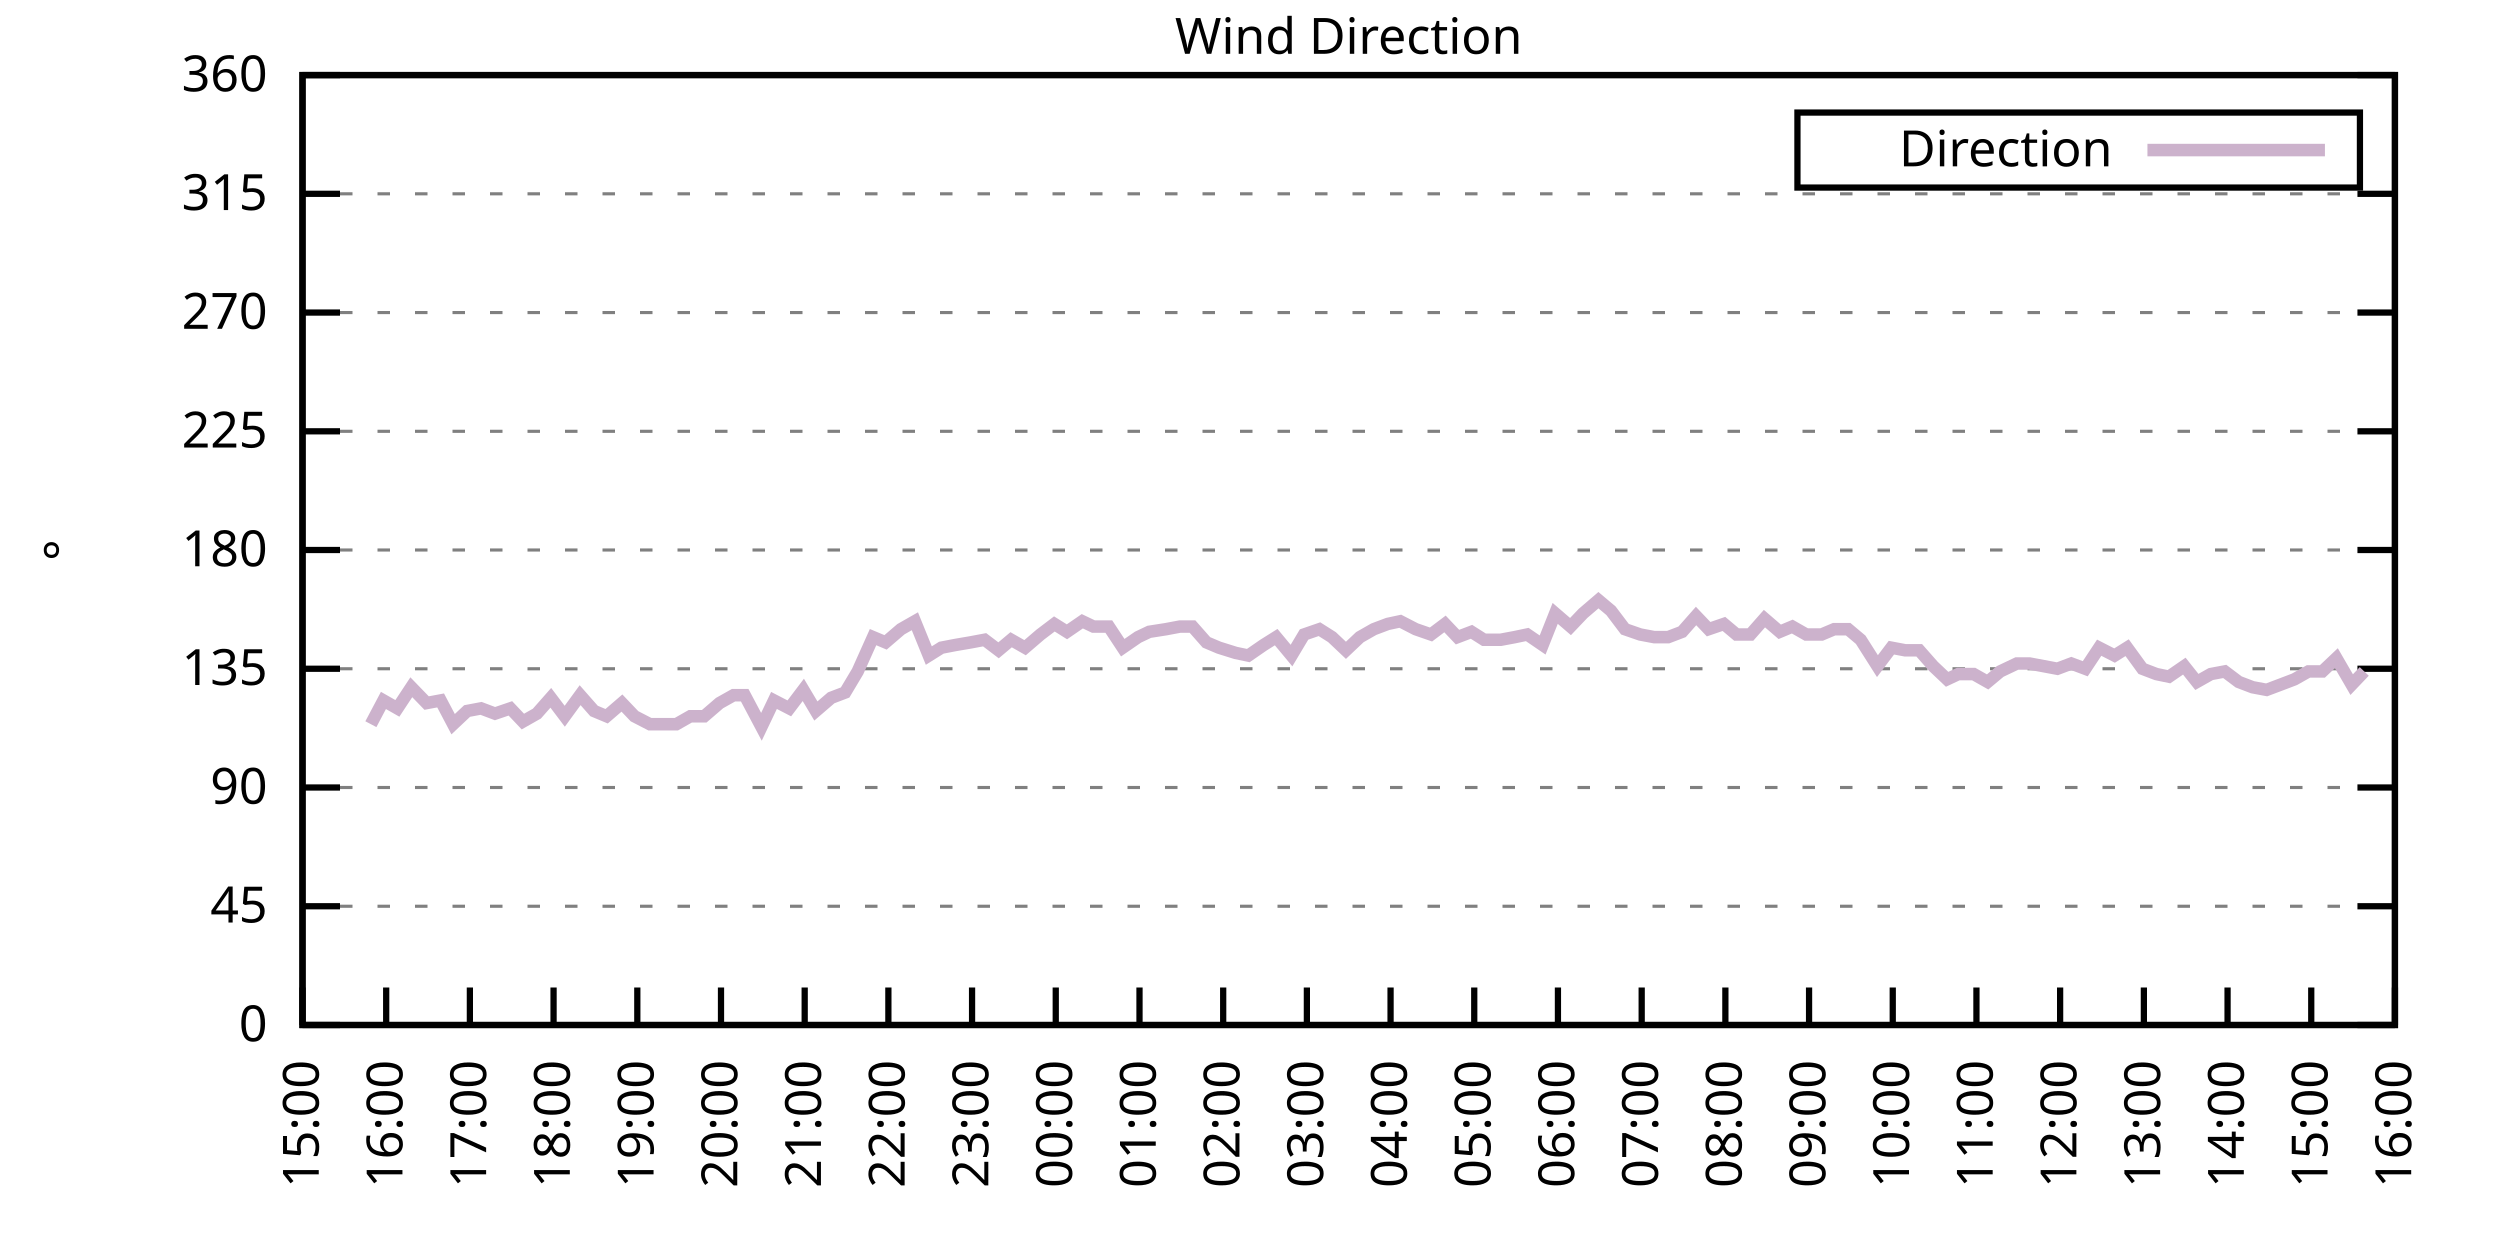
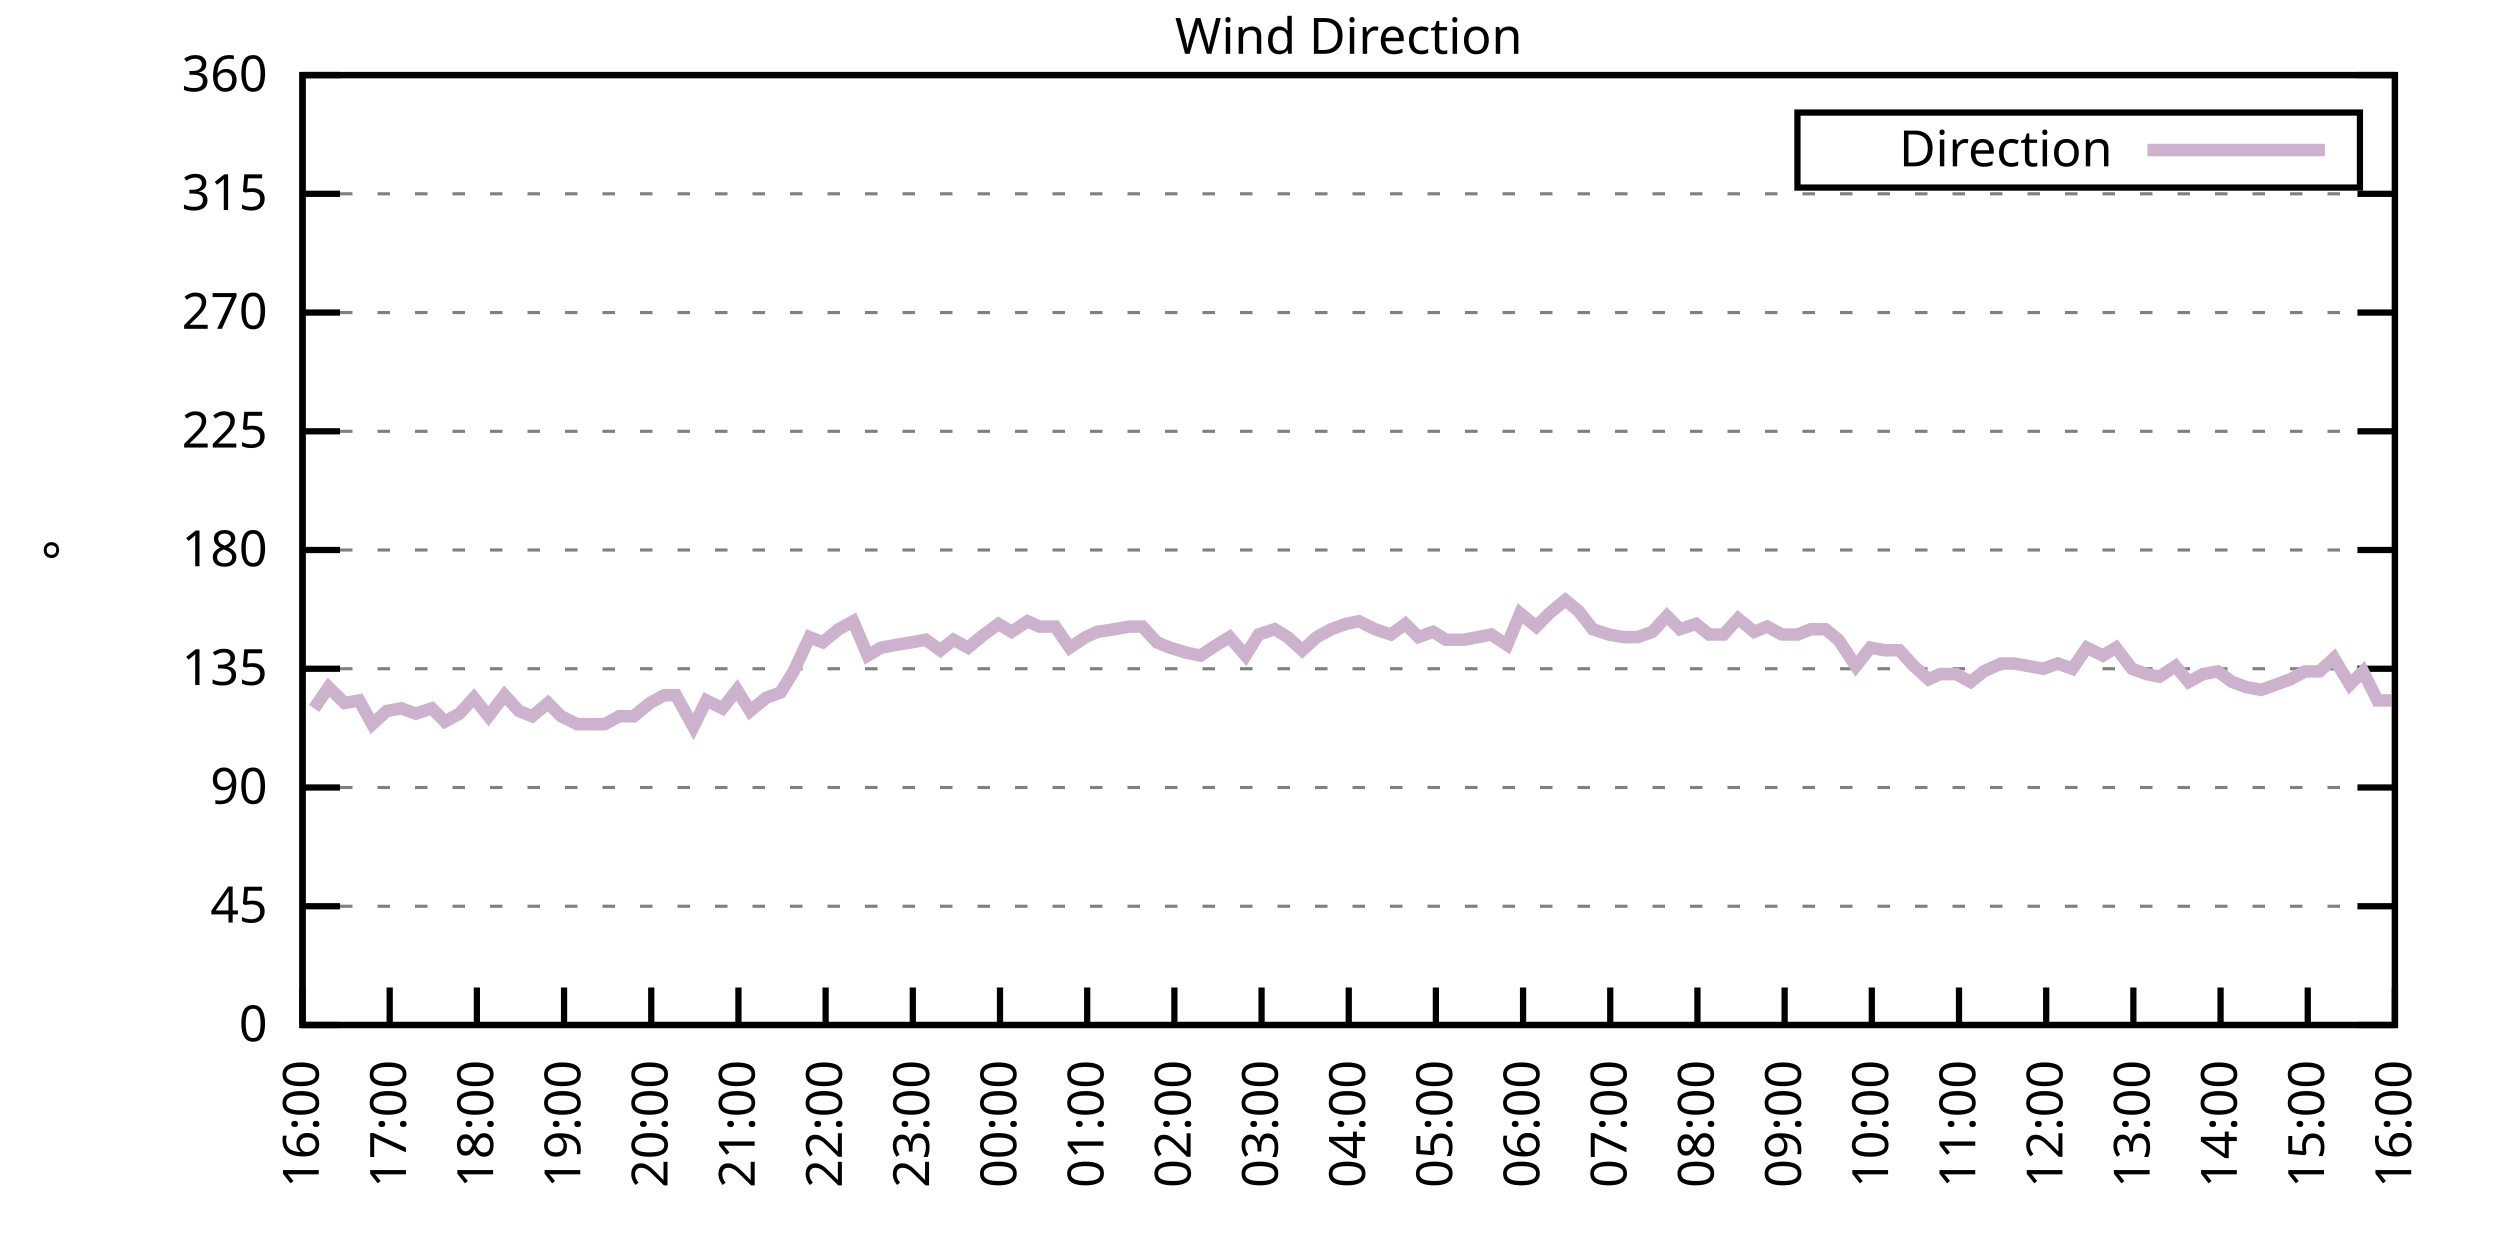
<svg xmlns="http://www.w3.org/2000/svg" xmlns:xlink="http://www.w3.org/1999/xlink" width="400" height="200" viewBox="0 0 400 200">
  <g id="gnuplot_canvas">
    <rect x="0" y="0" width="400" height="200" fill="none" />
    <defs>
      <circle id="gpDot" r="0.5" stroke-width="0.5" stroke="currentColor" />
      <path id="gpPt0" stroke-width="0.333" stroke="currentColor" d="M-1,0 h2 M0,-1 v2" />
      <path id="gpPt1" stroke-width="0.333" stroke="currentColor" d="M-1,-1 L1,1 M1,-1 L-1,1" />
      <path id="gpPt2" stroke-width="0.333" stroke="currentColor" d="M-1,0 L1,0 M0,-1 L0,1 M-1,-1 L1,1 M-1,1 L1,-1" />
      <rect id="gpPt3" stroke-width="0.333" stroke="currentColor" x="-1" y="-1" width="2" height="2" />
      <rect id="gpPt4" stroke-width="0.333" stroke="currentColor" fill="currentColor" x="-1" y="-1" width="2" height="2" />
      <circle id="gpPt5" stroke-width="0.333" stroke="currentColor" cx="0" cy="0" r="1" />
      <use xlink:href="#gpPt5" id="gpPt6" fill="currentColor" stroke="none" />
      <path id="gpPt7" stroke-width="0.333" stroke="currentColor" d="M0,-1.33 L-1.33,0.67 L1.33,0.67 z" />
      <use xlink:href="#gpPt7" id="gpPt8" fill="currentColor" stroke="none" />
      <use xlink:href="#gpPt7" id="gpPt9" stroke="currentColor" transform="rotate(180)" />
      <use xlink:href="#gpPt9" id="gpPt10" fill="currentColor" stroke="none" />
      <use xlink:href="#gpPt3" id="gpPt11" stroke="currentColor" transform="rotate(45)" />
      <use xlink:href="#gpPt11" id="gpPt12" fill="currentColor" stroke="none" />
      <path id="gpPt13" stroke-width="0.333" stroke="currentColor" d="M0,1.330 L1.265,0.411 L0.782,-1.067 L-0.782,-1.076 L-1.265,0.411 z" />
      <use xlink:href="#gpPt13" id="gpPt14" fill="currentColor" stroke="none" />
      <filter id="textbox" filterUnits="objectBoundingBox" x="0" y="0" height="1" width="1">
        <feFlood flood-color="white" flood-opacity="1" result="bgnd" />
        <feComposite in="SourceGraphic" in2="bgnd" operator="atop" />
      </filter>
      <filter id="greybox" filterUnits="objectBoundingBox" x="0" y="0" height="1" width="1">
        <feFlood flood-color="lightgrey" flood-opacity="1" result="grey" />
        <feComposite in="SourceGraphic" in2="grey" operator="atop" />
      </filter>
    </defs>
    <g fill="none" color="white" stroke="currentColor" stroke-width="1.00" stroke-linecap="butt" stroke-linejoin="miter">
</g>
    <g fill="none" color="black" stroke="currentColor" stroke-width="1.00" stroke-linecap="butt" stroke-linejoin="miter">
      <g stroke="none" shape-rendering="crispEdges">
        <polygon fill="rgb(255, 255, 255)" points="48.40,164.00 383.18,164.00 383.18,12.02 48.40,12.02 " />
      </g>
    </g>
    <g fill="none" color="black" stroke="currentColor" stroke-width="1.00" stroke-linecap="butt" stroke-linejoin="miter">
</g>
    <g fill="none" color="black" stroke="black" stroke-width="0.50" stroke-linecap="butt" stroke-linejoin="miter">
</g>
    <g fill="none" color="gray" stroke="currentColor" stroke-width="0.50" stroke-linecap="butt" stroke-linejoin="miter">
      <path stroke="gray" stroke-dasharray="2,4" class="gridline" d="M48.40,164.00 L383.19,164.00  " />
    </g>
    <g fill="none" color="gray" stroke="gray" stroke-width="1.00" stroke-linecap="butt" stroke-linejoin="miter">
</g>
    <g fill="none" color="black" stroke="currentColor" stroke-width="1.00" stroke-linecap="butt" stroke-linejoin="miter">
      <path stroke="black" d="M48.40,164.00 L54.40,164.00 M383.19,164.00 L377.19,164.00  " />
      <g transform="translate(42.80,166.60)" stroke="none" fill="black" font-family="Sans" font-size="8.00" text-anchor="end">
        <text>
          <tspan font-family="Sans"> 0</tspan>
        </text>
      </g>
    </g>
    <g fill="none" color="black" stroke="currentColor" stroke-width="1.00" stroke-linecap="butt" stroke-linejoin="miter">
</g>
    <g fill="none" color="black" stroke="black" stroke-width="0.50" stroke-linecap="butt" stroke-linejoin="miter">
</g>
    <g fill="none" color="gray" stroke="currentColor" stroke-width="0.50" stroke-linecap="butt" stroke-linejoin="miter">
      <path stroke="gray" stroke-dasharray="2,4" class="gridline" d="M48.40,145.00 L383.19,145.00  " />
    </g>
    <g fill="none" color="gray" stroke="gray" stroke-width="1.00" stroke-linecap="butt" stroke-linejoin="miter">
</g>
    <g fill="none" color="black" stroke="currentColor" stroke-width="1.00" stroke-linecap="butt" stroke-linejoin="miter">
      <path stroke="black" d="M48.40,145.00 L54.40,145.00 M383.19,145.00 L377.19,145.00  " />
      <g transform="translate(42.80,147.60)" stroke="none" fill="black" font-family="Sans" font-size="8.00" text-anchor="end">
        <text>
          <tspan font-family="Sans"> 45</tspan>
        </text>
      </g>
    </g>
    <g fill="none" color="black" stroke="currentColor" stroke-width="1.00" stroke-linecap="butt" stroke-linejoin="miter">
</g>
    <g fill="none" color="black" stroke="black" stroke-width="0.50" stroke-linecap="butt" stroke-linejoin="miter">
</g>
    <g fill="none" color="gray" stroke="currentColor" stroke-width="0.50" stroke-linecap="butt" stroke-linejoin="miter">
      <path stroke="gray" stroke-dasharray="2,4" class="gridline" d="M48.40,126.00 L383.19,126.00  " />
    </g>
    <g fill="none" color="gray" stroke="gray" stroke-width="1.00" stroke-linecap="butt" stroke-linejoin="miter">
</g>
    <g fill="none" color="black" stroke="currentColor" stroke-width="1.00" stroke-linecap="butt" stroke-linejoin="miter">
      <path stroke="black" d="M48.40,126.00 L54.40,126.00 M383.19,126.00 L377.19,126.00  " />
      <g transform="translate(42.80,128.60)" stroke="none" fill="black" font-family="Sans" font-size="8.00" text-anchor="end">
        <text>
          <tspan font-family="Sans"> 90</tspan>
        </text>
      </g>
    </g>
    <g fill="none" color="black" stroke="currentColor" stroke-width="1.00" stroke-linecap="butt" stroke-linejoin="miter">
</g>
    <g fill="none" color="black" stroke="black" stroke-width="0.50" stroke-linecap="butt" stroke-linejoin="miter">
</g>
    <g fill="none" color="gray" stroke="currentColor" stroke-width="0.50" stroke-linecap="butt" stroke-linejoin="miter">
      <path stroke="gray" stroke-dasharray="2,4" class="gridline" d="M48.40,107.00 L383.19,107.00  " />
    </g>
    <g fill="none" color="gray" stroke="gray" stroke-width="1.00" stroke-linecap="butt" stroke-linejoin="miter">
</g>
    <g fill="none" color="black" stroke="currentColor" stroke-width="1.00" stroke-linecap="butt" stroke-linejoin="miter">
      <path stroke="black" d="M48.40,107.00 L54.40,107.00 M383.19,107.00 L377.19,107.00  " />
      <g transform="translate(42.80,109.60)" stroke="none" fill="black" font-family="Sans" font-size="8.00" text-anchor="end">
        <text>
          <tspan font-family="Sans"> 135</tspan>
        </text>
      </g>
    </g>
    <g fill="none" color="black" stroke="currentColor" stroke-width="1.00" stroke-linecap="butt" stroke-linejoin="miter">
</g>
    <g fill="none" color="black" stroke="black" stroke-width="0.50" stroke-linecap="butt" stroke-linejoin="miter">
</g>
    <g fill="none" color="gray" stroke="currentColor" stroke-width="0.50" stroke-linecap="butt" stroke-linejoin="miter">
      <path stroke="gray" stroke-dasharray="2,4" class="gridline" d="M48.40,88.00 L383.19,88.00  " />
    </g>
    <g fill="none" color="gray" stroke="gray" stroke-width="1.00" stroke-linecap="butt" stroke-linejoin="miter">
</g>
    <g fill="none" color="black" stroke="currentColor" stroke-width="1.00" stroke-linecap="butt" stroke-linejoin="miter">
      <path stroke="black" d="M48.40,88.00 L54.40,88.00 M383.19,88.00 L377.19,88.00  " />
      <g transform="translate(42.80,90.60)" stroke="none" fill="black" font-family="Sans" font-size="8.00" text-anchor="end">
        <text>
          <tspan font-family="Sans"> 180</tspan>
        </text>
      </g>
    </g>
    <g fill="none" color="black" stroke="currentColor" stroke-width="1.00" stroke-linecap="butt" stroke-linejoin="miter">
</g>
    <g fill="none" color="black" stroke="black" stroke-width="0.50" stroke-linecap="butt" stroke-linejoin="miter">
</g>
    <g fill="none" color="gray" stroke="currentColor" stroke-width="0.50" stroke-linecap="butt" stroke-linejoin="miter">
      <path stroke="gray" stroke-dasharray="2,4" class="gridline" d="M48.40,69.01 L383.19,69.01  " />
    </g>
    <g fill="none" color="gray" stroke="gray" stroke-width="1.00" stroke-linecap="butt" stroke-linejoin="miter">
</g>
    <g fill="none" color="black" stroke="currentColor" stroke-width="1.00" stroke-linecap="butt" stroke-linejoin="miter">
      <path stroke="black" d="M48.40,69.01 L54.40,69.01 M383.19,69.01 L377.19,69.01  " />
      <g transform="translate(42.80,71.61)" stroke="none" fill="black" font-family="Sans" font-size="8.00" text-anchor="end">
        <text>
          <tspan font-family="Sans"> 225</tspan>
        </text>
      </g>
    </g>
    <g fill="none" color="black" stroke="currentColor" stroke-width="1.00" stroke-linecap="butt" stroke-linejoin="miter">
</g>
    <g fill="none" color="black" stroke="black" stroke-width="0.50" stroke-linecap="butt" stroke-linejoin="miter">
</g>
    <g fill="none" color="gray" stroke="currentColor" stroke-width="0.50" stroke-linecap="butt" stroke-linejoin="miter">
      <path stroke="gray" stroke-dasharray="2,4" class="gridline" d="M48.40,50.01 L383.19,50.01  " />
    </g>
    <g fill="none" color="gray" stroke="gray" stroke-width="1.00" stroke-linecap="butt" stroke-linejoin="miter">
</g>
    <g fill="none" color="black" stroke="currentColor" stroke-width="1.00" stroke-linecap="butt" stroke-linejoin="miter">
      <path stroke="black" d="M48.40,50.01 L54.40,50.01 M383.19,50.01 L377.19,50.01  " />
      <g transform="translate(42.80,52.61)" stroke="none" fill="black" font-family="Sans" font-size="8.00" text-anchor="end">
        <text>
          <tspan font-family="Sans"> 270</tspan>
        </text>
      </g>
    </g>
    <g fill="none" color="black" stroke="currentColor" stroke-width="1.00" stroke-linecap="butt" stroke-linejoin="miter">
</g>
    <g fill="none" color="black" stroke="black" stroke-width="0.50" stroke-linecap="butt" stroke-linejoin="miter">
</g>
    <g fill="none" color="gray" stroke="currentColor" stroke-width="0.50" stroke-linecap="butt" stroke-linejoin="miter">
      <path stroke="gray" stroke-dasharray="2,4" class="gridline" d="M48.40,31.01 L383.19,31.01  " />
    </g>
    <g fill="none" color="gray" stroke="gray" stroke-width="1.00" stroke-linecap="butt" stroke-linejoin="miter">
</g>
    <g fill="none" color="black" stroke="currentColor" stroke-width="1.00" stroke-linecap="butt" stroke-linejoin="miter">
      <path stroke="black" d="M48.40,31.01 L54.40,31.01 M383.19,31.01 L377.19,31.01  " />
      <g transform="translate(42.80,33.61)" stroke="none" fill="black" font-family="Sans" font-size="8.00" text-anchor="end">
        <text>
          <tspan font-family="Sans"> 315</tspan>
        </text>
      </g>
    </g>
    <g fill="none" color="black" stroke="currentColor" stroke-width="1.00" stroke-linecap="butt" stroke-linejoin="miter">
</g>
    <g fill="none" color="black" stroke="black" stroke-width="0.50" stroke-linecap="butt" stroke-linejoin="miter">
</g>
    <g fill="none" color="gray" stroke="currentColor" stroke-width="0.50" stroke-linecap="butt" stroke-linejoin="miter">
      <path stroke="gray" stroke-dasharray="2,4" class="gridline" d="M48.40,12.01 L383.19,12.01  " />
    </g>
    <g fill="none" color="gray" stroke="gray" stroke-width="1.00" stroke-linecap="butt" stroke-linejoin="miter">
</g>
    <g fill="none" color="black" stroke="currentColor" stroke-width="1.00" stroke-linecap="butt" stroke-linejoin="miter">
      <path stroke="black" d="M48.40,12.01 L54.40,12.01 M383.19,12.01 L377.19,12.01  " />
      <g transform="translate(42.80,14.61)" stroke="none" fill="black" font-family="Sans" font-size="8.00" text-anchor="end">
        <text>
          <tspan font-family="Sans"> 360</tspan>
        </text>
      </g>
    </g>
    <g fill="none" color="black" stroke="currentColor" stroke-width="1.00" stroke-linecap="butt" stroke-linejoin="miter">
      <path stroke="black" d="M48.40,164.00 L48.40,158.00  " />
      <g transform="translate(51.00,169.60) rotate(270.00)" stroke="none" fill="black" font-family="Sans" font-size="8.00" text-anchor="end">
        <text>
-           <tspan font-family="Sans">15:00</tspan>
-         </text>
-       </g>
-     </g>
-     <g fill="none" color="black" stroke="currentColor" stroke-width="1.00" stroke-linecap="butt" stroke-linejoin="miter">
-       <path stroke="black" d="M61.79,164.00 L61.79,158.00  " />
-       <g transform="translate(64.39,169.60) rotate(270.00)" stroke="none" fill="black" font-family="Sans" font-size="8.00" text-anchor="end">
-         <text>
          <tspan font-family="Sans">16:00</tspan>
        </text>
      </g>
    </g>
    <g fill="none" color="black" stroke="currentColor" stroke-width="1.00" stroke-linecap="butt" stroke-linejoin="miter">
-       <path stroke="black" d="M75.18,164.00 L75.18,158.00  " />
-       <g transform="translate(77.78,169.60) rotate(270.00)" stroke="none" fill="black" font-family="Sans" font-size="8.00" text-anchor="end">
+       <path stroke="black" d="M62.35,164.00 L62.35,158.00  " />
+       <g transform="translate(64.95,169.60) rotate(270.00)" stroke="none" fill="black" font-family="Sans" font-size="8.00" text-anchor="end">
        <text>
          <tspan font-family="Sans">17:00</tspan>
        </text>
      </g>
    </g>
    <g fill="none" color="black" stroke="currentColor" stroke-width="1.00" stroke-linecap="butt" stroke-linejoin="miter">
-       <path stroke="black" d="M88.57,164.00 L88.57,158.00  " />
-       <g transform="translate(91.17,169.60) rotate(270.00)" stroke="none" fill="black" font-family="Sans" font-size="8.00" text-anchor="end">
+       <path stroke="black" d="M76.30,164.00 L76.30,158.00  " />
+       <g transform="translate(78.90,169.60) rotate(270.00)" stroke="none" fill="black" font-family="Sans" font-size="8.00" text-anchor="end">
        <text>
          <tspan font-family="Sans">18:00</tspan>
        </text>
      </g>
    </g>
    <g fill="none" color="black" stroke="currentColor" stroke-width="1.00" stroke-linecap="butt" stroke-linejoin="miter">
-       <path stroke="black" d="M101.97,164.00 L101.97,158.00  " />
-       <g transform="translate(104.57,169.60) rotate(270.00)" stroke="none" fill="black" font-family="Sans" font-size="8.00" text-anchor="end">
+       <path stroke="black" d="M90.25,164.00 L90.25,158.00  " />
+       <g transform="translate(92.85,169.60) rotate(270.00)" stroke="none" fill="black" font-family="Sans" font-size="8.00" text-anchor="end">
        <text>
          <tspan font-family="Sans">19:00</tspan>
        </text>
      </g>
    </g>
    <g fill="none" color="black" stroke="currentColor" stroke-width="1.00" stroke-linecap="butt" stroke-linejoin="miter">
-       <path stroke="black" d="M115.36,164.00 L115.36,158.00  " />
-       <g transform="translate(117.96,169.60) rotate(270.00)" stroke="none" fill="black" font-family="Sans" font-size="8.00" text-anchor="end">
+       <path stroke="black" d="M104.20,164.00 L104.20,158.00  " />
+       <g transform="translate(106.80,169.60) rotate(270.00)" stroke="none" fill="black" font-family="Sans" font-size="8.00" text-anchor="end">
        <text>
          <tspan font-family="Sans">20:00</tspan>
        </text>
      </g>
    </g>
    <g fill="none" color="black" stroke="currentColor" stroke-width="1.00" stroke-linecap="butt" stroke-linejoin="miter">
-       <path stroke="black" d="M128.75,164.00 L128.75,158.00  " />
-       <g transform="translate(131.35,169.60) rotate(270.00)" stroke="none" fill="black" font-family="Sans" font-size="8.00" text-anchor="end">
+       <path stroke="black" d="M118.15,164.00 L118.15,158.00  " />
+       <g transform="translate(120.75,169.60) rotate(270.00)" stroke="none" fill="black" font-family="Sans" font-size="8.00" text-anchor="end">
        <text>
          <tspan font-family="Sans">21:00</tspan>
        </text>
      </g>
    </g>
    <g fill="none" color="black" stroke="currentColor" stroke-width="1.00" stroke-linecap="butt" stroke-linejoin="miter">
-       <path stroke="black" d="M142.14,164.00 L142.14,158.00  " />
-       <g transform="translate(144.74,169.60) rotate(270.00)" stroke="none" fill="black" font-family="Sans" font-size="8.00" text-anchor="end">
+       <path stroke="black" d="M132.10,164.00 L132.10,158.00  " />
+       <g transform="translate(134.70,169.60) rotate(270.00)" stroke="none" fill="black" font-family="Sans" font-size="8.00" text-anchor="end">
        <text>
          <tspan font-family="Sans">22:00</tspan>
        </text>
      </g>
    </g>
    <g fill="none" color="black" stroke="currentColor" stroke-width="1.00" stroke-linecap="butt" stroke-linejoin="miter">
-       <path stroke="black" d="M155.53,164.00 L155.53,158.00  " />
-       <g transform="translate(158.13,169.60) rotate(270.00)" stroke="none" fill="black" font-family="Sans" font-size="8.00" text-anchor="end">
+       <path stroke="black" d="M146.05,164.00 L146.05,158.00  " />
+       <g transform="translate(148.65,169.60) rotate(270.00)" stroke="none" fill="black" font-family="Sans" font-size="8.00" text-anchor="end">
        <text>
          <tspan font-family="Sans">23:00</tspan>
        </text>
      </g>
    </g>
    <g fill="none" color="black" stroke="currentColor" stroke-width="1.00" stroke-linecap="butt" stroke-linejoin="miter">
-       <path stroke="black" d="M168.92,164.00 L168.92,158.00  " />
-       <g transform="translate(171.52,169.60) rotate(270.00)" stroke="none" fill="black" font-family="Sans" font-size="8.00" text-anchor="end">
+       <path stroke="black" d="M160.00,164.00 L160.00,158.00  " />
+       <g transform="translate(162.60,169.60) rotate(270.00)" stroke="none" fill="black" font-family="Sans" font-size="8.00" text-anchor="end">
        <text>
          <tspan font-family="Sans">00:00</tspan>
        </text>
      </g>
    </g>
    <g fill="none" color="black" stroke="currentColor" stroke-width="1.00" stroke-linecap="butt" stroke-linejoin="miter">
-       <path stroke="black" d="M182.32,164.00 L182.32,158.00  " />
-       <g transform="translate(184.92,169.60) rotate(270.00)" stroke="none" fill="black" font-family="Sans" font-size="8.00" text-anchor="end">
+       <path stroke="black" d="M173.95,164.00 L173.95,158.00  " />
+       <g transform="translate(176.55,169.60) rotate(270.00)" stroke="none" fill="black" font-family="Sans" font-size="8.00" text-anchor="end">
        <text>
          <tspan font-family="Sans">01:00</tspan>
        </text>
      </g>
    </g>
    <g fill="none" color="black" stroke="currentColor" stroke-width="1.00" stroke-linecap="butt" stroke-linejoin="miter">
-       <path stroke="black" d="M195.71,164.00 L195.71,158.00  " />
-       <g transform="translate(198.31,169.60) rotate(270.00)" stroke="none" fill="black" font-family="Sans" font-size="8.00" text-anchor="end">
+       <path stroke="black" d="M187.90,164.00 L187.90,158.00  " />
+       <g transform="translate(190.50,169.60) rotate(270.00)" stroke="none" fill="black" font-family="Sans" font-size="8.00" text-anchor="end">
        <text>
          <tspan font-family="Sans">02:00</tspan>
        </text>
      </g>
    </g>
    <g fill="none" color="black" stroke="currentColor" stroke-width="1.00" stroke-linecap="butt" stroke-linejoin="miter">
-       <path stroke="black" d="M209.10,164.00 L209.10,158.00  " />
-       <g transform="translate(211.70,169.60) rotate(270.00)" stroke="none" fill="black" font-family="Sans" font-size="8.00" text-anchor="end">
+       <path stroke="black" d="M201.85,164.00 L201.85,158.00  " />
+       <g transform="translate(204.45,169.60) rotate(270.00)" stroke="none" fill="black" font-family="Sans" font-size="8.00" text-anchor="end">
        <text>
          <tspan font-family="Sans">03:00</tspan>
        </text>
      </g>
    </g>
    <g fill="none" color="black" stroke="currentColor" stroke-width="1.00" stroke-linecap="butt" stroke-linejoin="miter">
-       <path stroke="black" d="M222.49,164.00 L222.49,158.00  " />
-       <g transform="translate(225.09,169.60) rotate(270.00)" stroke="none" fill="black" font-family="Sans" font-size="8.00" text-anchor="end">
+       <path stroke="black" d="M215.80,164.00 L215.80,158.00  " />
+       <g transform="translate(218.40,169.60) rotate(270.00)" stroke="none" fill="black" font-family="Sans" font-size="8.00" text-anchor="end">
        <text>
          <tspan font-family="Sans">04:00</tspan>
        </text>
      </g>
    </g>
    <g fill="none" color="black" stroke="currentColor" stroke-width="1.00" stroke-linecap="butt" stroke-linejoin="miter">
-       <path stroke="black" d="M235.88,164.00 L235.88,158.00  " />
-       <g transform="translate(238.48,169.60) rotate(270.00)" stroke="none" fill="black" font-family="Sans" font-size="8.00" text-anchor="end">
+       <path stroke="black" d="M229.74,164.00 L229.74,158.00  " />
+       <g transform="translate(232.34,169.60) rotate(270.00)" stroke="none" fill="black" font-family="Sans" font-size="8.00" text-anchor="end">
        <text>
          <tspan font-family="Sans">05:00</tspan>
        </text>
      </g>
    </g>
    <g fill="none" color="black" stroke="currentColor" stroke-width="1.00" stroke-linecap="butt" stroke-linejoin="miter">
-       <path stroke="black" d="M249.27,164.00 L249.27,158.00  " />
-       <g transform="translate(251.87,169.60) rotate(270.00)" stroke="none" fill="black" font-family="Sans" font-size="8.00" text-anchor="end">
+       <path stroke="black" d="M243.69,164.00 L243.69,158.00  " />
+       <g transform="translate(246.29,169.60) rotate(270.00)" stroke="none" fill="black" font-family="Sans" font-size="8.00" text-anchor="end">
        <text>
          <tspan font-family="Sans">06:00</tspan>
        </text>
      </g>
    </g>
    <g fill="none" color="black" stroke="currentColor" stroke-width="1.00" stroke-linecap="butt" stroke-linejoin="miter">
-       <path stroke="black" d="M262.67,164.00 L262.67,158.00  " />
-       <g transform="translate(265.27,169.60) rotate(270.00)" stroke="none" fill="black" font-family="Sans" font-size="8.00" text-anchor="end">
+       <path stroke="black" d="M257.64,164.00 L257.64,158.00  " />
+       <g transform="translate(260.24,169.60) rotate(270.00)" stroke="none" fill="black" font-family="Sans" font-size="8.00" text-anchor="end">
        <text>
          <tspan font-family="Sans">07:00</tspan>
        </text>
      </g>
    </g>
    <g fill="none" color="black" stroke="currentColor" stroke-width="1.00" stroke-linecap="butt" stroke-linejoin="miter">
-       <path stroke="black" d="M276.06,164.00 L276.06,158.00  " />
-       <g transform="translate(278.66,169.60) rotate(270.00)" stroke="none" fill="black" font-family="Sans" font-size="8.00" text-anchor="end">
+       <path stroke="black" d="M271.59,164.00 L271.59,158.00  " />
+       <g transform="translate(274.19,169.60) rotate(270.00)" stroke="none" fill="black" font-family="Sans" font-size="8.00" text-anchor="end">
        <text>
          <tspan font-family="Sans">08:00</tspan>
        </text>
      </g>
    </g>
    <g fill="none" color="black" stroke="currentColor" stroke-width="1.00" stroke-linecap="butt" stroke-linejoin="miter">
-       <path stroke="black" d="M289.45,164.00 L289.45,158.00  " />
-       <g transform="translate(292.05,169.60) rotate(270.00)" stroke="none" fill="black" font-family="Sans" font-size="8.00" text-anchor="end">
+       <path stroke="black" d="M285.54,164.00 L285.54,158.00  " />
+       <g transform="translate(288.14,169.60) rotate(270.00)" stroke="none" fill="black" font-family="Sans" font-size="8.00" text-anchor="end">
        <text>
          <tspan font-family="Sans">09:00</tspan>
        </text>
      </g>
    </g>
    <g fill="none" color="black" stroke="currentColor" stroke-width="1.00" stroke-linecap="butt" stroke-linejoin="miter">
-       <path stroke="black" d="M302.84,164.00 L302.84,158.00  " />
-       <g transform="translate(305.44,169.60) rotate(270.00)" stroke="none" fill="black" font-family="Sans" font-size="8.00" text-anchor="end">
+       <path stroke="black" d="M299.49,164.00 L299.49,158.00  " />
+       <g transform="translate(302.09,169.60) rotate(270.00)" stroke="none" fill="black" font-family="Sans" font-size="8.00" text-anchor="end">
        <text>
          <tspan font-family="Sans">10:00</tspan>
        </text>
      </g>
    </g>
    <g fill="none" color="black" stroke="currentColor" stroke-width="1.00" stroke-linecap="butt" stroke-linejoin="miter">
-       <path stroke="black" d="M316.23,164.00 L316.23,158.00  " />
-       <g transform="translate(318.83,169.60) rotate(270.00)" stroke="none" fill="black" font-family="Sans" font-size="8.00" text-anchor="end">
+       <path stroke="black" d="M313.44,164.00 L313.44,158.00  " />
+       <g transform="translate(316.04,169.60) rotate(270.00)" stroke="none" fill="black" font-family="Sans" font-size="8.00" text-anchor="end">
        <text>
          <tspan font-family="Sans">11:00</tspan>
        </text>
      </g>
    </g>
    <g fill="none" color="black" stroke="currentColor" stroke-width="1.00" stroke-linecap="butt" stroke-linejoin="miter">
-       <path stroke="black" d="M329.62,164.00 L329.62,158.00  " />
-       <g transform="translate(332.22,169.60) rotate(270.00)" stroke="none" fill="black" font-family="Sans" font-size="8.00" text-anchor="end">
+       <path stroke="black" d="M327.39,164.00 L327.39,158.00  " />
+       <g transform="translate(329.99,169.60) rotate(270.00)" stroke="none" fill="black" font-family="Sans" font-size="8.00" text-anchor="end">
        <text>
          <tspan font-family="Sans">12:00</tspan>
        </text>
      </g>
    </g>
    <g fill="none" color="black" stroke="currentColor" stroke-width="1.00" stroke-linecap="butt" stroke-linejoin="miter">
-       <path stroke="black" d="M343.02,164.00 L343.02,158.00  " />
-       <g transform="translate(345.62,169.60) rotate(270.00)" stroke="none" fill="black" font-family="Sans" font-size="8.00" text-anchor="end">
+       <path stroke="black" d="M341.34,164.00 L341.34,158.00  " />
+       <g transform="translate(343.94,169.60) rotate(270.00)" stroke="none" fill="black" font-family="Sans" font-size="8.00" text-anchor="end">
        <text>
          <tspan font-family="Sans">13:00</tspan>
        </text>
      </g>
    </g>
    <g fill="none" color="black" stroke="currentColor" stroke-width="1.00" stroke-linecap="butt" stroke-linejoin="miter">
-       <path stroke="black" d="M356.41,164.00 L356.41,158.00  " />
-       <g transform="translate(359.01,169.60) rotate(270.00)" stroke="none" fill="black" font-family="Sans" font-size="8.00" text-anchor="end">
+       <path stroke="black" d="M355.29,164.00 L355.29,158.00  " />
+       <g transform="translate(357.89,169.60) rotate(270.00)" stroke="none" fill="black" font-family="Sans" font-size="8.00" text-anchor="end">
        <text>
          <tspan font-family="Sans">14:00</tspan>
        </text>
      </g>
    </g>
    <g fill="none" color="black" stroke="currentColor" stroke-width="1.00" stroke-linecap="butt" stroke-linejoin="miter">
-       <path stroke="black" d="M369.80,164.00 L369.80,158.00  " />
-       <g transform="translate(372.40,169.60) rotate(270.00)" stroke="none" fill="black" font-family="Sans" font-size="8.00" text-anchor="end">
+       <path stroke="black" d="M369.24,164.00 L369.24,158.00  " />
+       <g transform="translate(371.84,169.60) rotate(270.00)" stroke="none" fill="black" font-family="Sans" font-size="8.00" text-anchor="end">
        <text>
          <tspan font-family="Sans">15:00</tspan>
        </text>
      </g>
    </g>
    <g fill="none" color="black" stroke="currentColor" stroke-width="1.00" stroke-linecap="butt" stroke-linejoin="miter">
      <path stroke="black" d="M383.19,164.00 L383.19,158.00  " />
      <g transform="translate(385.79,169.60) rotate(270.00)" stroke="none" fill="black" font-family="Sans" font-size="8.00" text-anchor="end">
        <text>
          <tspan font-family="Sans">16:00</tspan>
        </text>
      </g>
    </g>
    <g fill="none" color="black" stroke="currentColor" stroke-width="1.00" stroke-linecap="butt" stroke-linejoin="miter">
</g>
    <g fill="none" color="black" stroke="currentColor" stroke-width="1.00" stroke-linecap="butt" stroke-linejoin="miter">
      <path stroke="black" d="M48.40,12.01 L48.40,164.00 L383.19,164.00 L383.19,12.01 L48.40,12.01 Z  " />
    </g>
    <g fill="none" color="black" stroke="currentColor" stroke-width="1.00" stroke-linecap="butt" stroke-linejoin="miter">
</g>
    <g fill="none" color="black" stroke="currentColor" stroke-width="1.00" stroke-linecap="butt" stroke-linejoin="miter">
      <path stroke="black" d="M287.59,30.01 L287.59,18.01 L377.59,18.01 L377.59,30.01 L287.59,30.01 Z  " />
    </g>
    <g id="Wind_direction_plot_1">
      <g fill="none" color="white" stroke="black" stroke-width="2.00" stroke-linecap="butt" stroke-linejoin="miter">
</g>
      <g fill="none" color="black" stroke="currentColor" stroke-width="2.00" stroke-linecap="butt" stroke-linejoin="miter">
        <g transform="translate(337.99,26.61)" stroke="none" fill="black" font-family="Sans" font-size="8.00" text-anchor="end">
          <text>
            <tspan font-family="Sans">Direction</tspan>
          </text>
        </g>
      </g>
      <g fill="none" color="black" stroke="currentColor" stroke-width="2.00" stroke-linecap="butt" stroke-linejoin="miter">
-         <path stroke="rgb(204, 178, 204)" d="M343.59,24.01 L371.99,24.01 M59.34,115.87 L61.35,112.07 L63.58,113.34 L65.81,109.96 L68.26,112.49 L70.50,112.07   L72.50,115.87 L74.74,113.76 L76.97,113.34 L79.20,114.18 L81.66,113.34 L83.66,115.45 L85.90,114.18 L88.13,111.65   L90.36,114.60 L92.82,111.23 L95.05,113.76 L97.06,114.60 L99.51,112.49 L101.52,114.60 L103.98,115.87 L106.21,115.87   L108.22,115.87 L110.45,114.60 L112.68,114.60 L115.13,112.49 L117.37,111.23 L119.15,111.23 L121.83,116.29 L123.84,112.07   L126.29,113.34 L128.53,110.38 L130.54,113.76 L132.99,111.65 L135.22,110.80 L137.23,107.43 L139.69,101.94 L141.69,102.78   L144.15,100.67 L146.38,99.40 L148.61,104.89 L150.62,103.63 L152.85,103.20 L155.31,102.78 L157.54,102.36 L159.77,104.05   L161.78,102.36 L164.01,103.63 L166.47,101.52 L168.70,99.83 L170.71,101.09 L173.17,99.40 L174.95,100.25 L177.41,100.25   L179.64,103.63 L182.09,101.94 L183.88,101.09 L186.56,100.67 L188.79,100.25 L190.80,100.25 L193.03,102.78 L195.04,103.63   L197.72,104.47 L199.73,104.89 L202.18,103.20 L204.19,101.94 L206.64,104.89 L208.65,101.52 L211.11,100.67 L213.12,101.94   L215.35,104.05 L217.58,101.94 L219.81,100.67 L222.04,99.83 L224.05,99.40 L226.51,100.67 L228.96,101.52 L231.20,99.83   L233.20,101.94 L235.44,101.09 L237.44,102.36 L240.12,102.36 L242.36,101.94 L244.36,101.52 L246.82,103.20 L248.83,98.14   L251.28,100.25 L253.29,98.14 L255.75,96.03 L257.76,97.72 L259.99,100.67 L262.44,101.52 L264.67,101.94 L266.91,101.94   L269.14,101.09 L271.37,98.56 L273.38,100.67 L275.83,99.83 L277.84,101.52 L280.07,101.52 L282.31,98.98 L284.76,101.09   L286.77,100.25 L289.00,101.52 L291.46,101.52 L293.47,100.67 L295.70,100.67 L297.71,102.36 L300.39,106.58 L302.62,103.63   L304.85,104.05 L307.08,104.05 L309.31,106.58 L311.54,108.69 L313.33,107.85 L315.79,107.85 L318.02,109.11 L320.03,107.43   L322.70,106.16 L324.71,106.16 L326.95,106.58 L329.18,107.00 L331.41,106.16 L333.64,107.00 L335.87,103.63 L338.33,104.89   L340.34,103.63 L342.79,107.00 L345.02,107.85 L347.03,108.27 L349.49,106.58 L351.50,109.11 L353.73,107.85 L355.96,107.43   L358.19,109.11 L360.42,109.96 L362.66,110.38 L364.89,109.54 L367.12,108.69 L369.35,107.43 L371.58,107.43 L373.82,105.31   L376.27,109.54 L378.28,107.43  " />
+         <path stroke="rgb(204, 178, 204)" d="M343.59,24.01 L371.99,24.01 M50.26,113.34 L52.58,109.96 L55.14,112.49 L57.47,112.07 L59.56,115.87 L61.88,113.76   L64.21,113.34 L66.53,114.18 L69.09,113.34 L71.18,115.45 L73.51,114.18 L75.83,111.65 L78.16,114.60 L80.72,111.23   L83.04,113.76 L85.13,114.60 L87.69,112.49 L89.78,114.60 L92.34,115.87 L94.67,115.87 L96.76,115.87 L99.08,114.60   L101.41,114.60 L103.97,112.49 L106.29,111.23 L108.15,111.23 L110.94,116.29 L113.03,112.07 L115.59,113.34 L117.92,110.38   L120.01,113.76 L122.57,111.65 L124.89,110.80 L126.98,107.43 L129.54,101.94 L131.63,102.78 L134.19,100.67 L136.51,99.40   L138.84,104.89 L140.93,103.63 L143.26,103.20 L145.81,102.78 L148.14,102.36 L150.46,104.05 L152.56,102.36 L154.88,103.63   L157.44,101.52 L159.76,99.83 L161.86,101.09 L164.41,99.40 L166.27,100.25 L168.83,100.25 L171.16,103.63 L173.71,101.94   L175.57,101.09 L178.36,100.67 L180.69,100.25 L182.78,100.25 L185.11,102.78 L187.20,103.63 L189.99,104.47 L192.08,104.89   L194.64,103.20 L196.73,101.94 L199.29,104.89 L201.38,101.52 L203.94,100.67 L206.03,101.94 L208.36,104.05 L210.68,101.94   L213.01,100.67 L215.33,99.83 L217.42,99.40 L219.98,100.67 L222.54,101.52 L224.86,99.83 L226.95,101.94 L229.28,101.09   L231.37,102.36 L234.16,102.36 L236.49,101.94 L238.58,101.52 L241.14,103.20 L243.23,98.14 L245.79,100.25 L247.88,98.14   L250.44,96.03 L252.53,97.72 L254.85,100.67 L257.41,101.52 L259.74,101.94 L262.06,101.94 L264.39,101.09 L266.71,98.56   L268.80,100.67 L271.36,99.83 L273.45,101.52 L275.78,101.52 L278.10,98.98 L280.66,101.09 L282.75,100.25 L285.08,101.52   L287.64,101.52 L289.73,100.67 L292.05,100.67 L294.15,102.36 L296.94,106.58 L299.26,103.63 L301.58,104.05 L303.91,104.05   L306.23,106.58 L308.56,108.69 L310.42,107.85 L312.98,107.85 L315.30,109.11 L317.39,107.43 L320.18,106.16 L322.28,106.16   L324.60,106.58 L326.93,107.00 L329.25,106.16 L331.58,107.00 L333.90,103.63 L336.46,104.89 L338.55,103.63 L341.11,107.00   L343.43,107.85 L345.53,108.27 L348.08,106.58 L350.18,109.11 L352.50,107.85 L354.83,107.43 L357.15,109.11 L359.48,109.96   L361.80,110.38 L364.13,109.54 L366.45,108.69 L368.78,107.43 L371.10,107.43 L373.43,105.31 L375.98,109.54 L378.08,107.43   L380.40,112.07 L382.73,112.07  " />
      </g>
    </g>
    <g fill="none" color="black" stroke="currentColor" stroke-width="2.00" stroke-linecap="butt" stroke-linejoin="miter">
</g>
    <g fill="none" color="black" stroke="black" stroke-width="1.00" stroke-linecap="butt" stroke-linejoin="miter">
</g>
    <g fill="none" color="black" stroke="currentColor" stroke-width="1.00" stroke-linecap="butt" stroke-linejoin="miter">
      <path stroke="black" d="M48.40,12.01 L48.40,164.00 L383.19,164.00 L383.19,12.01 L48.40,12.01 Z  " />
      <g transform="translate(12.80,88.01) rotate(270.00)" stroke="none" fill="black" font-family="Sans" font-size="8.00" text-anchor="middle">
        <text>
          <tspan font-family="Sans">°</tspan>
        </text>
      </g>
    </g>
    <g fill="none" color="black" stroke="currentColor" stroke-width="1.00" stroke-linecap="butt" stroke-linejoin="miter">
</g>
    <g fill="none" color="black" stroke="currentColor" stroke-width="1.00" stroke-linecap="butt" stroke-linejoin="miter">
      <g transform="translate(215.79,8.61)" stroke="none" fill="black" font-family="Sans" font-size="8.00" text-anchor="middle">
        <text>
          <tspan font-family="Sans">Wind Direction</tspan>
        </text>
      </g>
    </g>
    <g fill="none" color="black" stroke="currentColor" stroke-width="1.00" stroke-linecap="butt" stroke-linejoin="miter">
</g>
  </g>
</svg>
